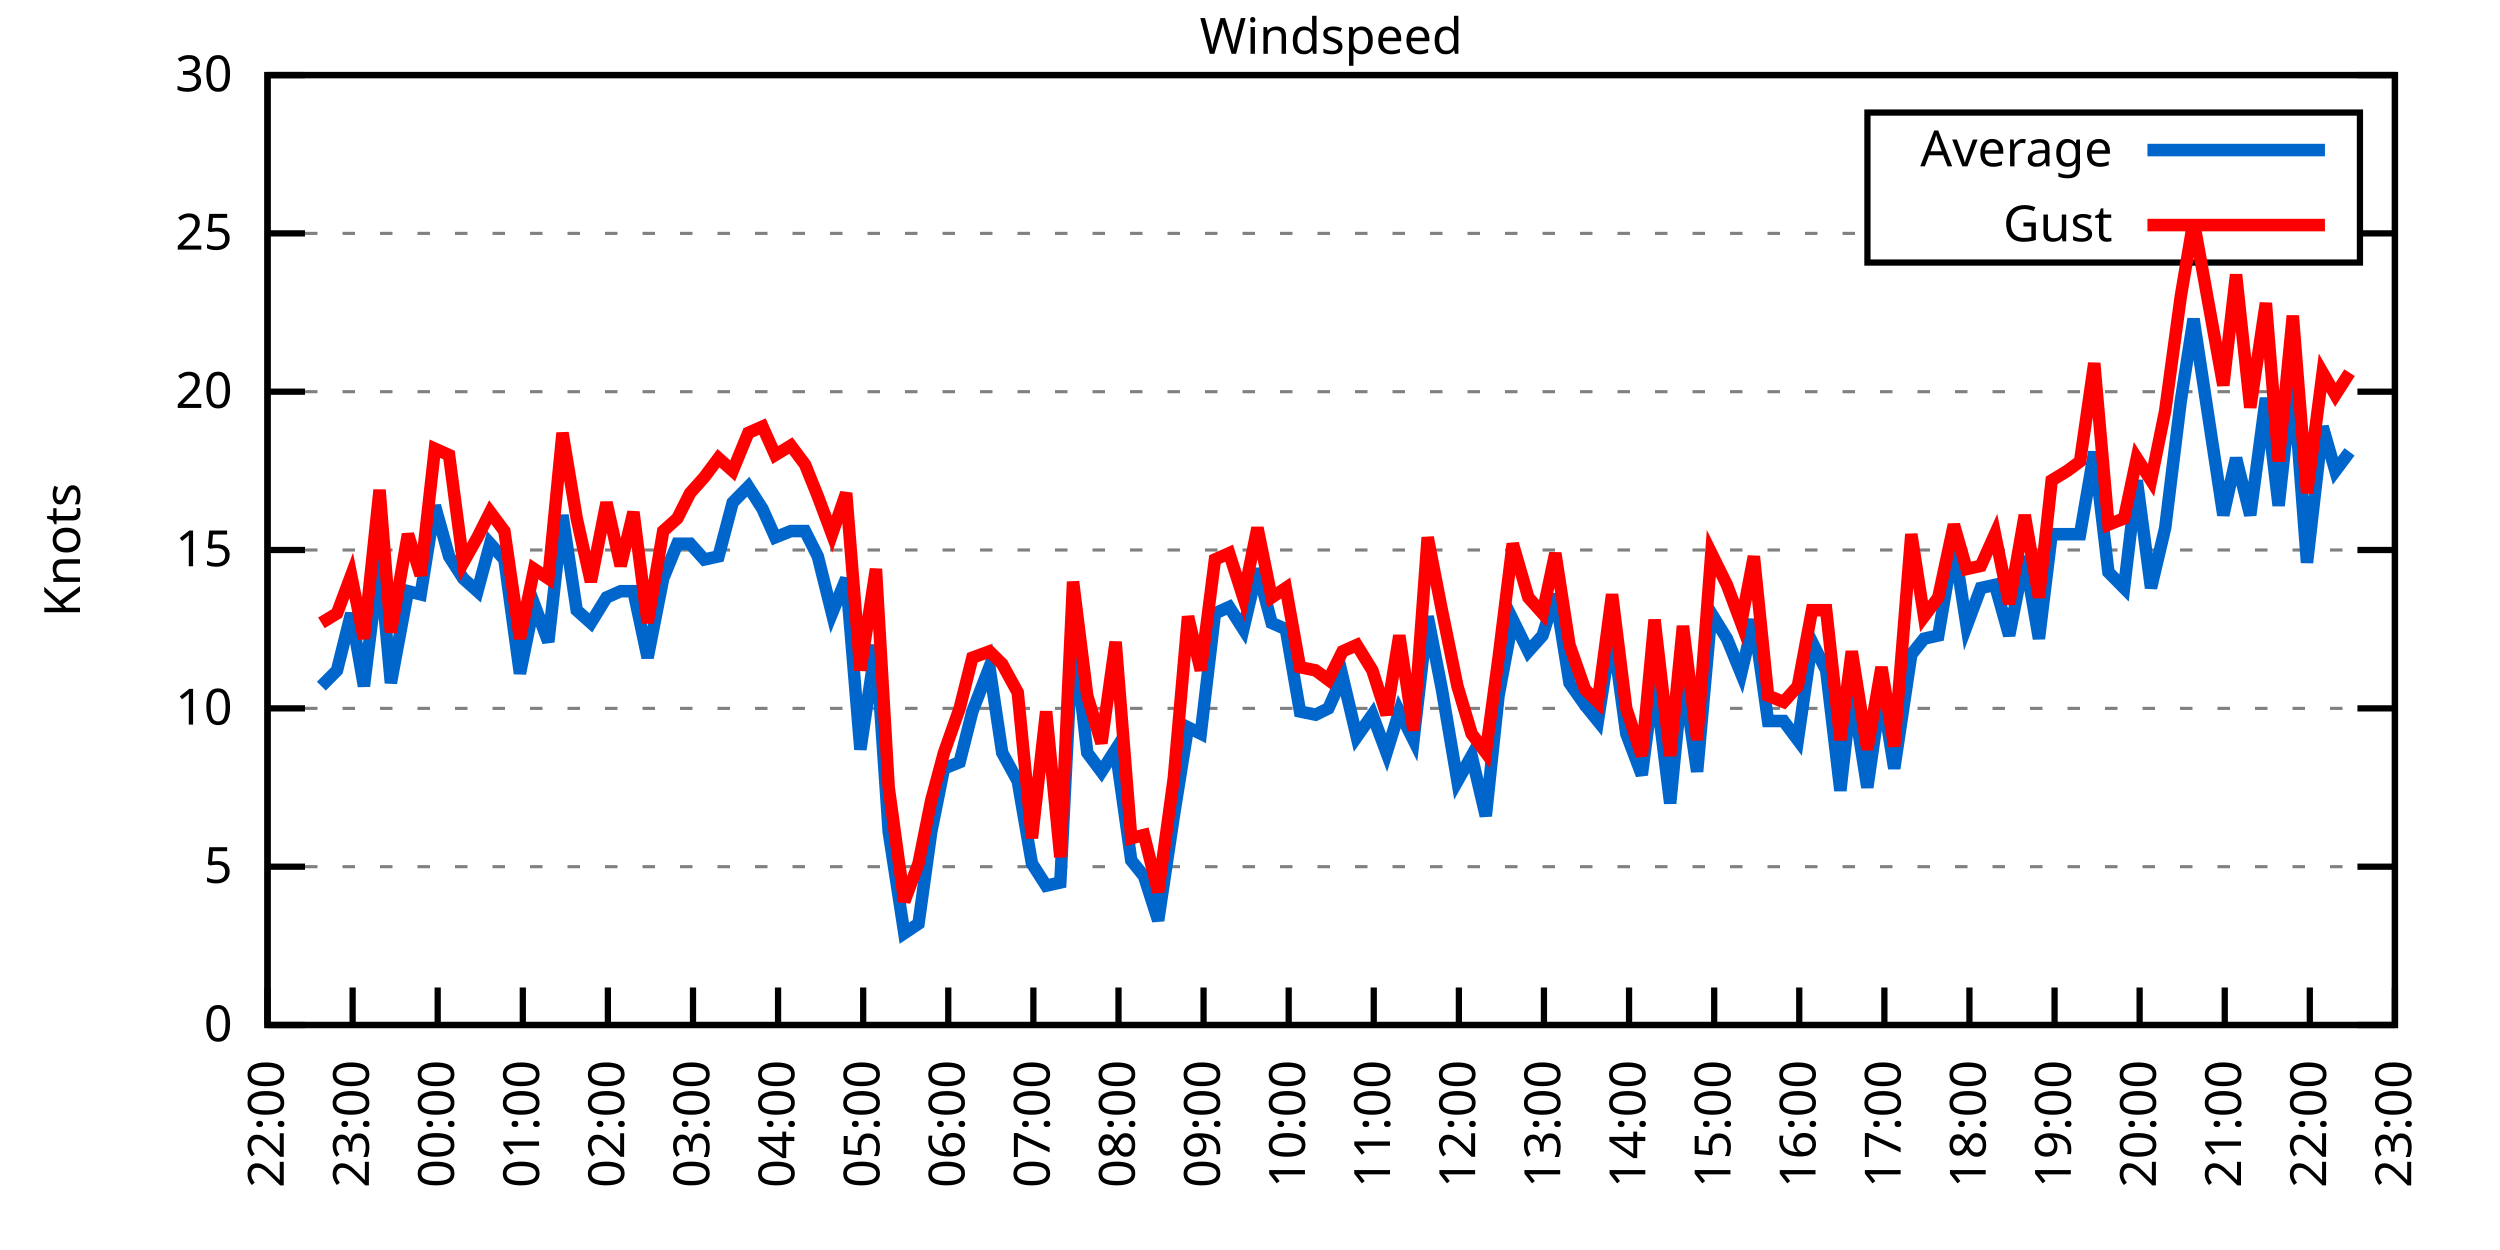
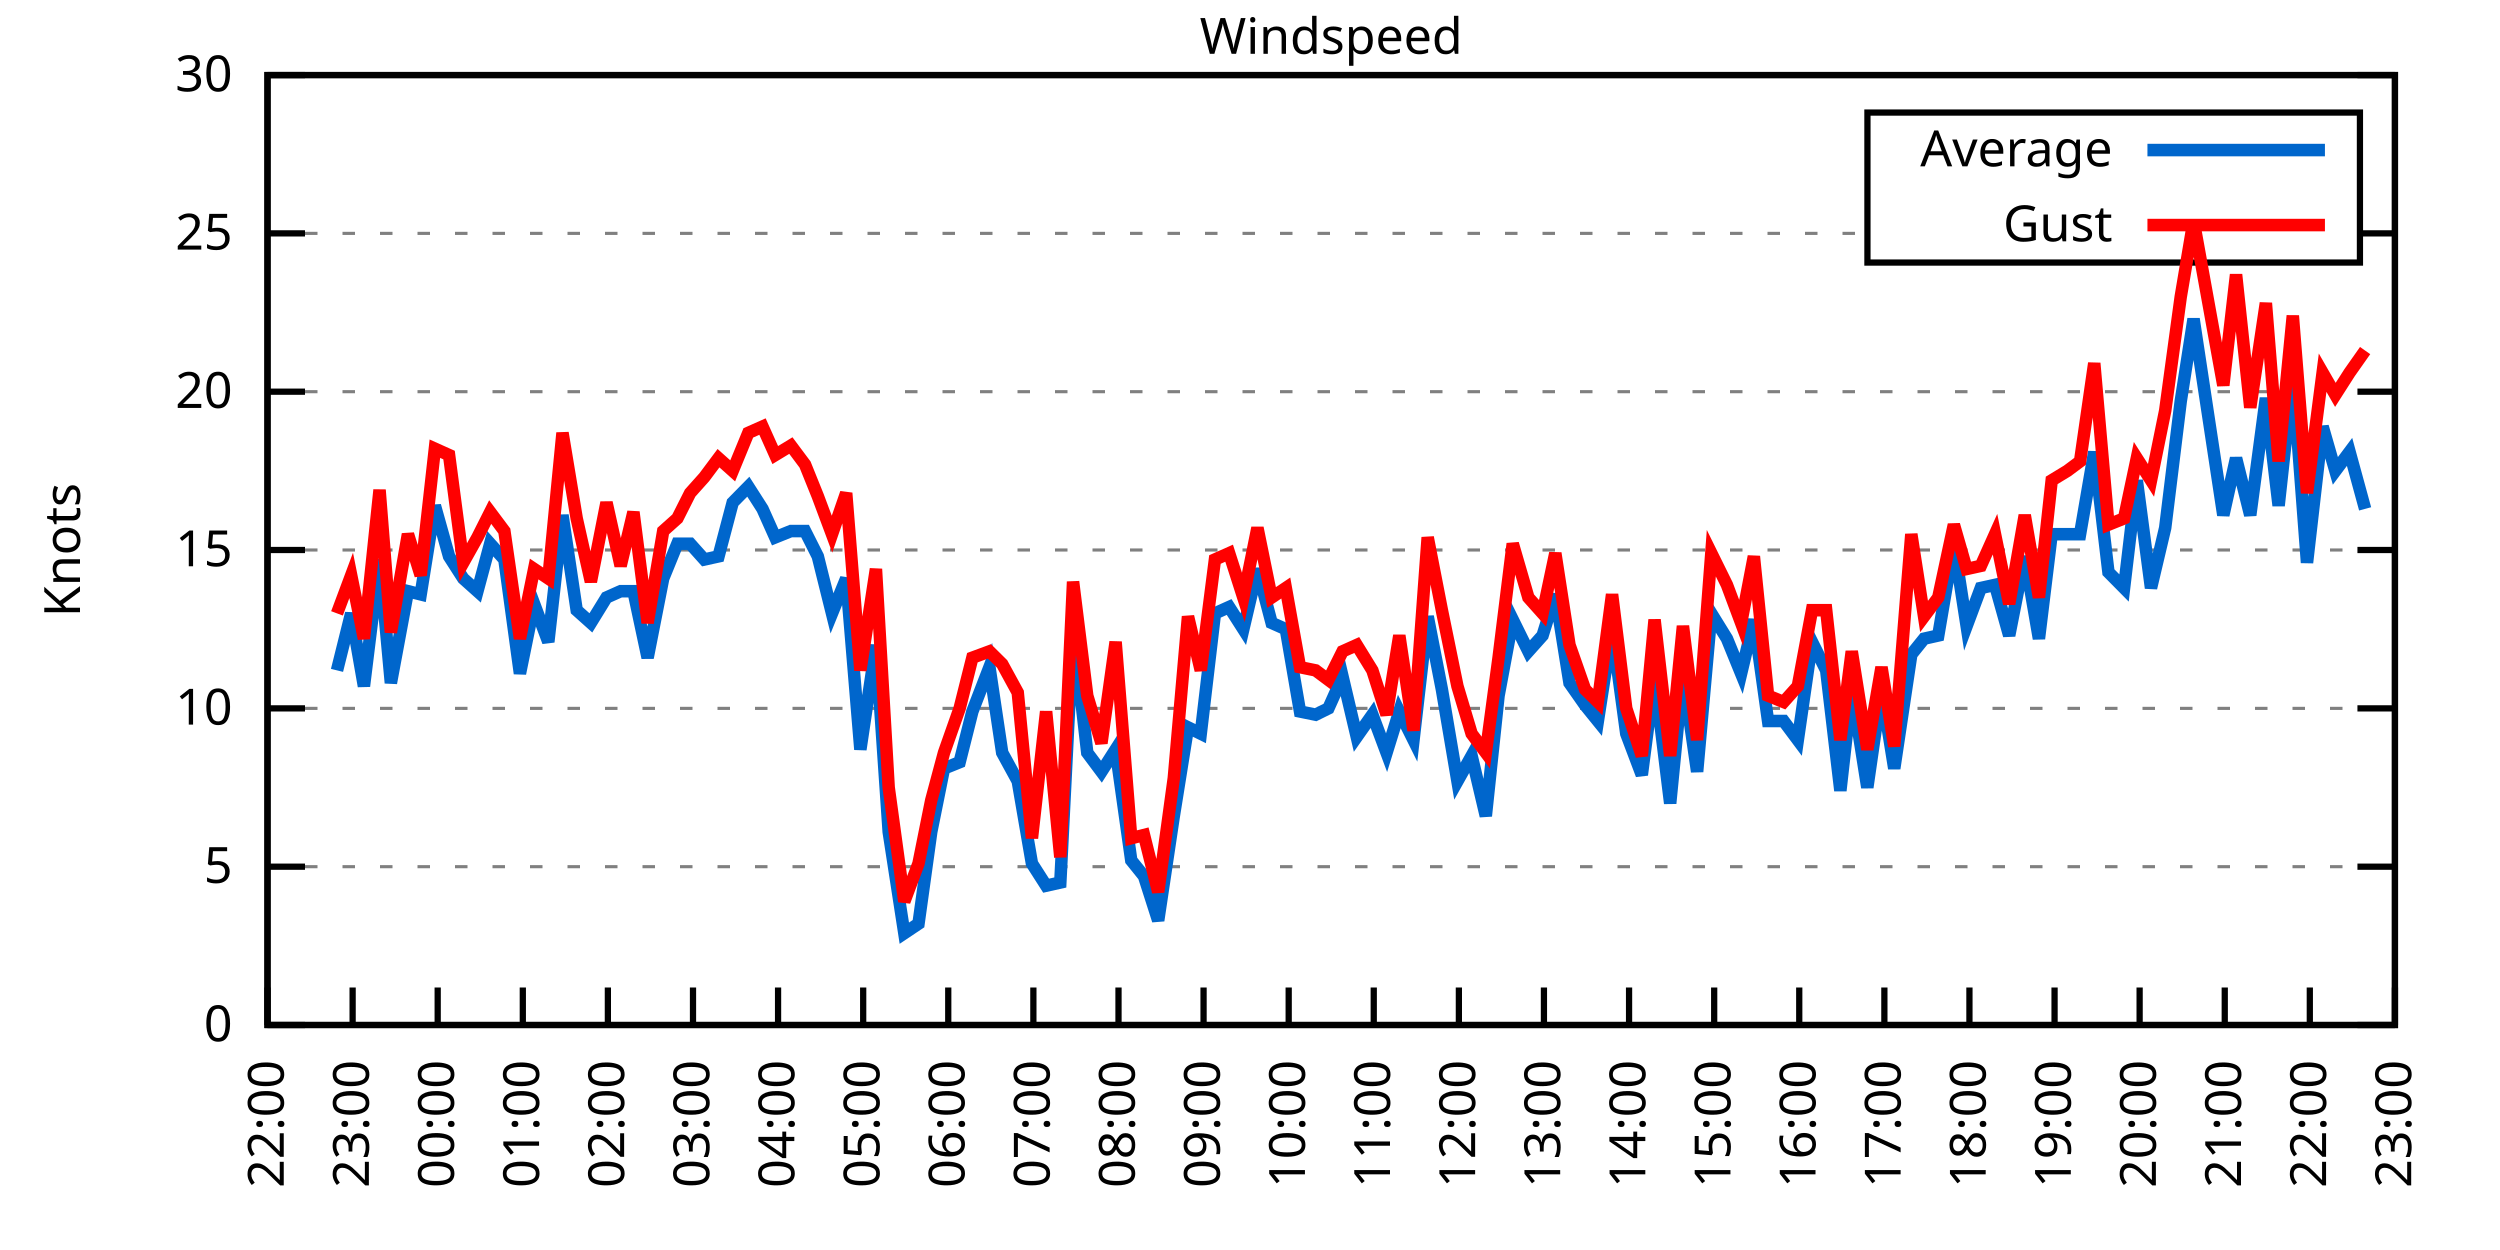
<svg xmlns="http://www.w3.org/2000/svg" xmlns:xlink="http://www.w3.org/1999/xlink" width="400" height="200" viewBox="0 0 400 200">
  <g id="gnuplot_canvas">
    <rect x="0" y="0" width="400" height="200" fill="none" />
    <defs>
      <circle id="gpDot" r="0.5" stroke-width="0.5" stroke="currentColor" />
      <path id="gpPt0" stroke-width="0.333" stroke="currentColor" d="M-1,0 h2 M0,-1 v2" />
      <path id="gpPt1" stroke-width="0.333" stroke="currentColor" d="M-1,-1 L1,1 M1,-1 L-1,1" />
      <path id="gpPt2" stroke-width="0.333" stroke="currentColor" d="M-1,0 L1,0 M0,-1 L0,1 M-1,-1 L1,1 M-1,1 L1,-1" />
      <rect id="gpPt3" stroke-width="0.333" stroke="currentColor" x="-1" y="-1" width="2" height="2" />
      <rect id="gpPt4" stroke-width="0.333" stroke="currentColor" fill="currentColor" x="-1" y="-1" width="2" height="2" />
      <circle id="gpPt5" stroke-width="0.333" stroke="currentColor" cx="0" cy="0" r="1" />
      <use xlink:href="#gpPt5" id="gpPt6" fill="currentColor" stroke="none" />
      <path id="gpPt7" stroke-width="0.333" stroke="currentColor" d="M0,-1.33 L-1.33,0.67 L1.33,0.67 z" />
      <use xlink:href="#gpPt7" id="gpPt8" fill="currentColor" stroke="none" />
      <use xlink:href="#gpPt7" id="gpPt9" stroke="currentColor" transform="rotate(180)" />
      <use xlink:href="#gpPt9" id="gpPt10" fill="currentColor" stroke="none" />
      <use xlink:href="#gpPt3" id="gpPt11" stroke="currentColor" transform="rotate(45)" />
      <use xlink:href="#gpPt11" id="gpPt12" fill="currentColor" stroke="none" />
      <path id="gpPt13" stroke-width="0.333" stroke="currentColor" d="M0,1.330 L1.265,0.411 L0.782,-1.067 L-0.782,-1.076 L-1.265,0.411 z" />
      <use xlink:href="#gpPt13" id="gpPt14" fill="currentColor" stroke="none" />
      <filter id="textbox" filterUnits="objectBoundingBox" x="0" y="0" height="1" width="1">
        <feFlood flood-color="white" flood-opacity="1" result="bgnd" />
        <feComposite in="SourceGraphic" in2="bgnd" operator="atop" />
      </filter>
      <filter id="greybox" filterUnits="objectBoundingBox" x="0" y="0" height="1" width="1">
        <feFlood flood-color="lightgrey" flood-opacity="1" result="grey" />
        <feComposite in="SourceGraphic" in2="grey" operator="atop" />
      </filter>
    </defs>
    <g fill="none" color="white" stroke="currentColor" stroke-width="1.00" stroke-linecap="butt" stroke-linejoin="miter">
</g>
    <g fill="none" color="black" stroke="currentColor" stroke-width="1.00" stroke-linecap="butt" stroke-linejoin="miter">
      <g stroke="none" shape-rendering="crispEdges">
        <polygon fill="rgb(255, 255, 255)" points="42.80,164.00 383.18,164.00 383.18,12.02 42.80,12.02 " />
      </g>
    </g>
    <g fill="none" color="black" stroke="currentColor" stroke-width="1.00" stroke-linecap="butt" stroke-linejoin="miter">
</g>
    <g fill="none" color="black" stroke="black" stroke-width="0.50" stroke-linecap="butt" stroke-linejoin="miter">
</g>
    <g fill="none" color="gray" stroke="currentColor" stroke-width="0.50" stroke-linecap="butt" stroke-linejoin="miter">
      <path stroke="gray" stroke-dasharray="2,4" class="gridline" d="M42.80,164.00 L383.19,164.00  " />
    </g>
    <g fill="none" color="gray" stroke="gray" stroke-width="1.00" stroke-linecap="butt" stroke-linejoin="miter">
</g>
    <g fill="none" color="black" stroke="currentColor" stroke-width="1.00" stroke-linecap="butt" stroke-linejoin="miter">
      <path stroke="black" d="M42.80,164.00 L48.80,164.00 M383.19,164.00 L377.19,164.00  " />
      <g transform="translate(37.20,166.60)" stroke="none" fill="black" font-family="Sans" font-size="8.00" text-anchor="end">
        <text>
          <tspan font-family="Sans"> 0</tspan>
        </text>
      </g>
    </g>
    <g fill="none" color="black" stroke="currentColor" stroke-width="1.00" stroke-linecap="butt" stroke-linejoin="miter">
</g>
    <g fill="none" color="black" stroke="black" stroke-width="0.50" stroke-linecap="butt" stroke-linejoin="miter">
</g>
    <g fill="none" color="gray" stroke="currentColor" stroke-width="0.50" stroke-linecap="butt" stroke-linejoin="miter">
      <path stroke="gray" stroke-dasharray="2,4" class="gridline" d="M42.80,138.67 L383.19,138.67  " />
    </g>
    <g fill="none" color="gray" stroke="gray" stroke-width="1.00" stroke-linecap="butt" stroke-linejoin="miter">
</g>
    <g fill="none" color="black" stroke="currentColor" stroke-width="1.00" stroke-linecap="butt" stroke-linejoin="miter">
      <path stroke="black" d="M42.80,138.67 L48.80,138.67 M383.19,138.67 L377.19,138.67  " />
      <g transform="translate(37.20,141.27)" stroke="none" fill="black" font-family="Sans" font-size="8.00" text-anchor="end">
        <text>
          <tspan font-family="Sans"> 5</tspan>
        </text>
      </g>
    </g>
    <g fill="none" color="black" stroke="currentColor" stroke-width="1.00" stroke-linecap="butt" stroke-linejoin="miter">
</g>
    <g fill="none" color="black" stroke="black" stroke-width="0.50" stroke-linecap="butt" stroke-linejoin="miter">
</g>
    <g fill="none" color="gray" stroke="currentColor" stroke-width="0.50" stroke-linecap="butt" stroke-linejoin="miter">
      <path stroke="gray" stroke-dasharray="2,4" class="gridline" d="M42.80,113.34 L383.19,113.34  " />
    </g>
    <g fill="none" color="gray" stroke="gray" stroke-width="1.00" stroke-linecap="butt" stroke-linejoin="miter">
</g>
    <g fill="none" color="black" stroke="currentColor" stroke-width="1.00" stroke-linecap="butt" stroke-linejoin="miter">
      <path stroke="black" d="M42.80,113.34 L48.80,113.34 M383.19,113.34 L377.19,113.34  " />
      <g transform="translate(37.20,115.94)" stroke="none" fill="black" font-family="Sans" font-size="8.00" text-anchor="end">
        <text>
          <tspan font-family="Sans"> 10</tspan>
        </text>
      </g>
    </g>
    <g fill="none" color="black" stroke="currentColor" stroke-width="1.00" stroke-linecap="butt" stroke-linejoin="miter">
</g>
    <g fill="none" color="black" stroke="black" stroke-width="0.50" stroke-linecap="butt" stroke-linejoin="miter">
</g>
    <g fill="none" color="gray" stroke="currentColor" stroke-width="0.50" stroke-linecap="butt" stroke-linejoin="miter">
      <path stroke="gray" stroke-dasharray="2,4" class="gridline" d="M42.80,88.00 L383.19,88.00  " />
    </g>
    <g fill="none" color="gray" stroke="gray" stroke-width="1.00" stroke-linecap="butt" stroke-linejoin="miter">
</g>
    <g fill="none" color="black" stroke="currentColor" stroke-width="1.00" stroke-linecap="butt" stroke-linejoin="miter">
      <path stroke="black" d="M42.80,88.00 L48.80,88.00 M383.19,88.00 L377.19,88.00  " />
      <g transform="translate(37.20,90.60)" stroke="none" fill="black" font-family="Sans" font-size="8.00" text-anchor="end">
        <text>
          <tspan font-family="Sans"> 15</tspan>
        </text>
      </g>
    </g>
    <g fill="none" color="black" stroke="currentColor" stroke-width="1.00" stroke-linecap="butt" stroke-linejoin="miter">
</g>
    <g fill="none" color="black" stroke="black" stroke-width="0.50" stroke-linecap="butt" stroke-linejoin="miter">
</g>
    <g fill="none" color="gray" stroke="currentColor" stroke-width="0.50" stroke-linecap="butt" stroke-linejoin="miter">
      <path stroke="gray" stroke-dasharray="2,4" class="gridline" d="M42.80,62.67 L383.19,62.67  " />
    </g>
    <g fill="none" color="gray" stroke="gray" stroke-width="1.00" stroke-linecap="butt" stroke-linejoin="miter">
</g>
    <g fill="none" color="black" stroke="currentColor" stroke-width="1.00" stroke-linecap="butt" stroke-linejoin="miter">
      <path stroke="black" d="M42.80,62.67 L48.80,62.67 M383.19,62.67 L377.19,62.67  " />
      <g transform="translate(37.20,65.27)" stroke="none" fill="black" font-family="Sans" font-size="8.00" text-anchor="end">
        <text>
          <tspan font-family="Sans"> 20</tspan>
        </text>
      </g>
    </g>
    <g fill="none" color="black" stroke="currentColor" stroke-width="1.00" stroke-linecap="butt" stroke-linejoin="miter">
</g>
    <g fill="none" color="black" stroke="black" stroke-width="0.50" stroke-linecap="butt" stroke-linejoin="miter">
</g>
    <g fill="none" color="gray" stroke="currentColor" stroke-width="0.50" stroke-linecap="butt" stroke-linejoin="miter">
      <path stroke="gray" stroke-dasharray="2,4" class="gridline" d="M42.80,37.34 L298.79,37.34 M377.59,37.34 L383.19,37.34  " />
    </g>
    <g fill="none" color="gray" stroke="gray" stroke-width="1.00" stroke-linecap="butt" stroke-linejoin="miter">
</g>
    <g fill="none" color="black" stroke="currentColor" stroke-width="1.00" stroke-linecap="butt" stroke-linejoin="miter">
      <path stroke="black" d="M42.80,37.34 L48.80,37.34 M383.19,37.34 L377.19,37.34  " />
      <g transform="translate(37.20,39.94)" stroke="none" fill="black" font-family="Sans" font-size="8.00" text-anchor="end">
        <text>
          <tspan font-family="Sans"> 25</tspan>
        </text>
      </g>
    </g>
    <g fill="none" color="black" stroke="currentColor" stroke-width="1.00" stroke-linecap="butt" stroke-linejoin="miter">
</g>
    <g fill="none" color="black" stroke="black" stroke-width="0.50" stroke-linecap="butt" stroke-linejoin="miter">
</g>
    <g fill="none" color="gray" stroke="currentColor" stroke-width="0.50" stroke-linecap="butt" stroke-linejoin="miter">
      <path stroke="gray" stroke-dasharray="2,4" class="gridline" d="M42.80,12.01 L383.19,12.01  " />
    </g>
    <g fill="none" color="gray" stroke="gray" stroke-width="1.00" stroke-linecap="butt" stroke-linejoin="miter">
</g>
    <g fill="none" color="black" stroke="currentColor" stroke-width="1.00" stroke-linecap="butt" stroke-linejoin="miter">
      <path stroke="black" d="M42.80,12.01 L48.80,12.01 M383.19,12.01 L377.19,12.01  " />
      <g transform="translate(37.20,14.61)" stroke="none" fill="black" font-family="Sans" font-size="8.00" text-anchor="end">
        <text>
          <tspan font-family="Sans"> 30</tspan>
        </text>
      </g>
    </g>
    <g fill="none" color="black" stroke="currentColor" stroke-width="1.00" stroke-linecap="butt" stroke-linejoin="miter">
      <path stroke="black" d="M42.80,164.00 L42.80,158.00  " />
      <g transform="translate(45.40,169.60) rotate(270.00)" stroke="none" fill="black" font-family="Sans" font-size="8.00" text-anchor="end">
        <text>
          <tspan font-family="Sans">22:00</tspan>
        </text>
      </g>
    </g>
    <g fill="none" color="black" stroke="currentColor" stroke-width="1.00" stroke-linecap="butt" stroke-linejoin="miter">
      <path stroke="black" d="M56.42,164.00 L56.42,158.00  " />
      <g transform="translate(59.02,169.60) rotate(270.00)" stroke="none" fill="black" font-family="Sans" font-size="8.00" text-anchor="end">
        <text>
          <tspan font-family="Sans">23:00</tspan>
        </text>
      </g>
    </g>
    <g fill="none" color="black" stroke="currentColor" stroke-width="1.00" stroke-linecap="butt" stroke-linejoin="miter">
      <path stroke="black" d="M70.03,164.00 L70.03,158.00  " />
      <g transform="translate(72.63,169.60) rotate(270.00)" stroke="none" fill="black" font-family="Sans" font-size="8.00" text-anchor="end">
        <text>
          <tspan font-family="Sans">00:00</tspan>
        </text>
      </g>
    </g>
    <g fill="none" color="black" stroke="currentColor" stroke-width="1.00" stroke-linecap="butt" stroke-linejoin="miter">
      <path stroke="black" d="M83.65,164.00 L83.65,158.00  " />
      <g transform="translate(86.25,169.60) rotate(270.00)" stroke="none" fill="black" font-family="Sans" font-size="8.00" text-anchor="end">
        <text>
          <tspan font-family="Sans">01:00</tspan>
        </text>
      </g>
    </g>
    <g fill="none" color="black" stroke="currentColor" stroke-width="1.00" stroke-linecap="butt" stroke-linejoin="miter">
      <path stroke="black" d="M97.26,164.00 L97.26,158.00  " />
      <g transform="translate(99.86,169.60) rotate(270.00)" stroke="none" fill="black" font-family="Sans" font-size="8.00" text-anchor="end">
        <text>
          <tspan font-family="Sans">02:00</tspan>
        </text>
      </g>
    </g>
    <g fill="none" color="black" stroke="currentColor" stroke-width="1.00" stroke-linecap="butt" stroke-linejoin="miter">
      <path stroke="black" d="M110.88,164.00 L110.88,158.00  " />
      <g transform="translate(113.48,169.60) rotate(270.00)" stroke="none" fill="black" font-family="Sans" font-size="8.00" text-anchor="end">
        <text>
          <tspan font-family="Sans">03:00</tspan>
        </text>
      </g>
    </g>
    <g fill="none" color="black" stroke="currentColor" stroke-width="1.00" stroke-linecap="butt" stroke-linejoin="miter">
      <path stroke="black" d="M124.49,164.00 L124.49,158.00  " />
      <g transform="translate(127.09,169.60) rotate(270.00)" stroke="none" fill="black" font-family="Sans" font-size="8.00" text-anchor="end">
        <text>
          <tspan font-family="Sans">04:00</tspan>
        </text>
      </g>
    </g>
    <g fill="none" color="black" stroke="currentColor" stroke-width="1.00" stroke-linecap="butt" stroke-linejoin="miter">
      <path stroke="black" d="M138.11,164.00 L138.11,158.00  " />
      <g transform="translate(140.71,169.60) rotate(270.00)" stroke="none" fill="black" font-family="Sans" font-size="8.00" text-anchor="end">
        <text>
          <tspan font-family="Sans">05:00</tspan>
        </text>
      </g>
    </g>
    <g fill="none" color="black" stroke="currentColor" stroke-width="1.00" stroke-linecap="butt" stroke-linejoin="miter">
      <path stroke="black" d="M151.72,164.00 L151.72,158.00  " />
      <g transform="translate(154.32,169.60) rotate(270.00)" stroke="none" fill="black" font-family="Sans" font-size="8.00" text-anchor="end">
        <text>
          <tspan font-family="Sans">06:00</tspan>
        </text>
      </g>
    </g>
    <g fill="none" color="black" stroke="currentColor" stroke-width="1.00" stroke-linecap="butt" stroke-linejoin="miter">
      <path stroke="black" d="M165.34,164.00 L165.34,158.00  " />
      <g transform="translate(167.94,169.60) rotate(270.00)" stroke="none" fill="black" font-family="Sans" font-size="8.00" text-anchor="end">
        <text>
          <tspan font-family="Sans">07:00</tspan>
        </text>
      </g>
    </g>
    <g fill="none" color="black" stroke="currentColor" stroke-width="1.00" stroke-linecap="butt" stroke-linejoin="miter">
      <path stroke="black" d="M178.96,164.00 L178.96,158.00  " />
      <g transform="translate(181.56,169.60) rotate(270.00)" stroke="none" fill="black" font-family="Sans" font-size="8.00" text-anchor="end">
        <text>
          <tspan font-family="Sans">08:00</tspan>
        </text>
      </g>
    </g>
    <g fill="none" color="black" stroke="currentColor" stroke-width="1.00" stroke-linecap="butt" stroke-linejoin="miter">
      <path stroke="black" d="M192.57,164.00 L192.57,158.00  " />
      <g transform="translate(195.17,169.60) rotate(270.00)" stroke="none" fill="black" font-family="Sans" font-size="8.00" text-anchor="end">
        <text>
          <tspan font-family="Sans">09:00</tspan>
        </text>
      </g>
    </g>
    <g fill="none" color="black" stroke="currentColor" stroke-width="1.00" stroke-linecap="butt" stroke-linejoin="miter">
      <path stroke="black" d="M206.19,164.00 L206.19,158.00  " />
      <g transform="translate(208.79,169.60) rotate(270.00)" stroke="none" fill="black" font-family="Sans" font-size="8.00" text-anchor="end">
        <text>
          <tspan font-family="Sans">10:00</tspan>
        </text>
      </g>
    </g>
    <g fill="none" color="black" stroke="currentColor" stroke-width="1.00" stroke-linecap="butt" stroke-linejoin="miter">
      <path stroke="black" d="M219.80,164.00 L219.80,158.00  " />
      <g transform="translate(222.40,169.60) rotate(270.00)" stroke="none" fill="black" font-family="Sans" font-size="8.00" text-anchor="end">
        <text>
          <tspan font-family="Sans">11:00</tspan>
        </text>
      </g>
    </g>
    <g fill="none" color="black" stroke="currentColor" stroke-width="1.00" stroke-linecap="butt" stroke-linejoin="miter">
      <path stroke="black" d="M233.42,164.00 L233.42,158.00  " />
      <g transform="translate(236.02,169.60) rotate(270.00)" stroke="none" fill="black" font-family="Sans" font-size="8.00" text-anchor="end">
        <text>
          <tspan font-family="Sans">12:00</tspan>
        </text>
      </g>
    </g>
    <g fill="none" color="black" stroke="currentColor" stroke-width="1.00" stroke-linecap="butt" stroke-linejoin="miter">
      <path stroke="black" d="M247.03,164.00 L247.03,158.00  " />
      <g transform="translate(249.63,169.60) rotate(270.00)" stroke="none" fill="black" font-family="Sans" font-size="8.00" text-anchor="end">
        <text>
          <tspan font-family="Sans">13:00</tspan>
        </text>
      </g>
    </g>
    <g fill="none" color="black" stroke="currentColor" stroke-width="1.00" stroke-linecap="butt" stroke-linejoin="miter">
      <path stroke="black" d="M260.65,164.00 L260.65,158.00  " />
      <g transform="translate(263.25,169.60) rotate(270.00)" stroke="none" fill="black" font-family="Sans" font-size="8.00" text-anchor="end">
        <text>
          <tspan font-family="Sans">14:00</tspan>
        </text>
      </g>
    </g>
    <g fill="none" color="black" stroke="currentColor" stroke-width="1.00" stroke-linecap="butt" stroke-linejoin="miter">
      <path stroke="black" d="M274.27,164.00 L274.27,158.00  " />
      <g transform="translate(276.87,169.60) rotate(270.00)" stroke="none" fill="black" font-family="Sans" font-size="8.00" text-anchor="end">
        <text>
          <tspan font-family="Sans">15:00</tspan>
        </text>
      </g>
    </g>
    <g fill="none" color="black" stroke="currentColor" stroke-width="1.00" stroke-linecap="butt" stroke-linejoin="miter">
      <path stroke="black" d="M287.88,164.00 L287.88,158.00  " />
      <g transform="translate(290.48,169.60) rotate(270.00)" stroke="none" fill="black" font-family="Sans" font-size="8.00" text-anchor="end">
        <text>
          <tspan font-family="Sans">16:00</tspan>
        </text>
      </g>
    </g>
    <g fill="none" color="black" stroke="currentColor" stroke-width="1.00" stroke-linecap="butt" stroke-linejoin="miter">
      <path stroke="black" d="M301.50,164.00 L301.50,158.00  " />
      <g transform="translate(304.10,169.60) rotate(270.00)" stroke="none" fill="black" font-family="Sans" font-size="8.00" text-anchor="end">
        <text>
          <tspan font-family="Sans">17:00</tspan>
        </text>
      </g>
    </g>
    <g fill="none" color="black" stroke="currentColor" stroke-width="1.00" stroke-linecap="butt" stroke-linejoin="miter">
      <path stroke="black" d="M315.11,164.00 L315.11,158.00  " />
      <g transform="translate(317.71,169.60) rotate(270.00)" stroke="none" fill="black" font-family="Sans" font-size="8.00" text-anchor="end">
        <text>
          <tspan font-family="Sans">18:00</tspan>
        </text>
      </g>
    </g>
    <g fill="none" color="black" stroke="currentColor" stroke-width="1.00" stroke-linecap="butt" stroke-linejoin="miter">
      <path stroke="black" d="M328.73,164.00 L328.73,158.00  " />
      <g transform="translate(331.33,169.60) rotate(270.00)" stroke="none" fill="black" font-family="Sans" font-size="8.00" text-anchor="end">
        <text>
          <tspan font-family="Sans">19:00</tspan>
        </text>
      </g>
    </g>
    <g fill="none" color="black" stroke="currentColor" stroke-width="1.00" stroke-linecap="butt" stroke-linejoin="miter">
      <path stroke="black" d="M342.34,164.00 L342.34,158.00  " />
      <g transform="translate(344.94,169.60) rotate(270.00)" stroke="none" fill="black" font-family="Sans" font-size="8.00" text-anchor="end">
        <text>
          <tspan font-family="Sans">20:00</tspan>
        </text>
      </g>
    </g>
    <g fill="none" color="black" stroke="currentColor" stroke-width="1.00" stroke-linecap="butt" stroke-linejoin="miter">
      <path stroke="black" d="M355.96,164.00 L355.96,158.00  " />
      <g transform="translate(358.56,169.60) rotate(270.00)" stroke="none" fill="black" font-family="Sans" font-size="8.00" text-anchor="end">
        <text>
          <tspan font-family="Sans">21:00</tspan>
        </text>
      </g>
    </g>
    <g fill="none" color="black" stroke="currentColor" stroke-width="1.00" stroke-linecap="butt" stroke-linejoin="miter">
      <path stroke="black" d="M369.57,164.00 L369.57,158.00  " />
      <g transform="translate(372.17,169.60) rotate(270.00)" stroke="none" fill="black" font-family="Sans" font-size="8.00" text-anchor="end">
        <text>
          <tspan font-family="Sans">22:00</tspan>
        </text>
      </g>
    </g>
    <g fill="none" color="black" stroke="currentColor" stroke-width="1.00" stroke-linecap="butt" stroke-linejoin="miter">
      <path stroke="black" d="M383.19,164.00 L383.19,158.00  " />
      <g transform="translate(385.79,169.60) rotate(270.00)" stroke="none" fill="black" font-family="Sans" font-size="8.00" text-anchor="end">
        <text>
          <tspan font-family="Sans">23:00</tspan>
        </text>
      </g>
    </g>
    <g fill="none" color="black" stroke="currentColor" stroke-width="1.00" stroke-linecap="butt" stroke-linejoin="miter">
</g>
    <g fill="none" color="black" stroke="currentColor" stroke-width="1.00" stroke-linecap="butt" stroke-linejoin="miter">
      <path stroke="black" d="M42.80,12.01 L42.80,164.00 L383.19,164.00 L383.19,12.01 L42.80,12.01 Z  " />
    </g>
    <g fill="none" color="black" stroke="currentColor" stroke-width="1.00" stroke-linecap="butt" stroke-linejoin="miter">
</g>
    <g fill="none" color="black" stroke="currentColor" stroke-width="1.00" stroke-linecap="butt" stroke-linejoin="miter">
      <path stroke="black" d="M298.79,42.01 L298.79,18.01 L377.59,18.01 L377.59,42.01 L298.79,42.01 Z  " />
    </g>
    <g id="Windspeed_plot_1">
      <g fill="none" color="white" stroke="black" stroke-width="2.00" stroke-linecap="butt" stroke-linejoin="miter">
</g>
      <g fill="none" color="black" stroke="currentColor" stroke-width="2.00" stroke-linecap="butt" stroke-linejoin="miter">
        <g transform="translate(337.99,26.61)" stroke="none" fill="black" font-family="Sans" font-size="8.00" text-anchor="end">
          <text>
            <tspan font-family="Sans">Average</tspan>
          </text>
        </g>
      </g>
      <g fill="none" color="black" stroke="currentColor" stroke-width="2.00" stroke-linecap="butt" stroke-linejoin="miter">
-         <path stroke="rgb(  0, 102, 204)" d="M343.59,24.01 L371.99,24.01 M51.42,109.79 L53.92,107.26 L56.19,98.14 L58.23,109.79 L60.73,89.52 L62.54,109.28   L65.27,94.59 L67.31,95.10 L69.58,80.91 L71.85,89.02 L74.12,92.56 L76.39,94.59 L78.43,86.99 L80.70,89.52   L83.19,107.76 L85.46,96.62 L87.73,102.70 L90.00,82.43 L92.27,97.63 L94.54,99.66 L97.04,95.60 L99.30,94.59   L101.35,94.59 L103.62,105.23 L106.11,92.56 L108.38,86.99 L110.42,86.99 L112.69,89.52 L114.96,89.02 L117.23,80.41   L119.73,77.87 L122.00,81.42 L124.04,85.98 L126.54,84.97 L128.81,84.97 L130.85,89.02 L133.12,98.14 L135.39,92.56   L137.66,119.92 L140.15,103.20 L142.19,133.10 L144.69,149.31 L146.96,147.79 L149.00,133.10 L151.04,122.96 L153.54,121.95   L155.58,113.84 L158.31,106.75 L160.35,120.43 L162.84,124.99 L165.11,138.16 L167.38,141.71 L169.65,141.20 L171.69,100.67   L173.96,120.43 L176.23,123.47 L178.50,119.92 L181.00,137.66 L183.04,140.19 L185.31,147.28 L187.81,130.56 L190.08,116.38   L192.12,117.39 L194.39,98.14 L196.66,97.12 L198.93,100.67 L201.19,91.04 L203.46,99.66 L205.73,100.67 L208.00,113.84   L210.50,114.35 L212.54,113.34 L214.81,108.27 L217.08,117.90 L219.58,114.35 L221.85,120.43 L223.89,113.84 L226.16,118.40   L228.43,98.64 L230.70,110.30 L233.19,124.99 L235.46,120.94 L237.73,130.56 L239.77,111.31 L242.04,99.15 L244.54,104.22   L246.81,101.68 L248.85,95.10 L251.12,109.28 L253.61,112.83 L255.66,115.36 L257.93,100.67 L260.20,117.39 L262.69,123.98   L264.73,108.27 L267.23,128.54 L269.27,107.76 L271.54,123.47 L273.81,98.14 L276.31,102.19 L278.58,107.76 L280.62,99.15   L282.89,115.36 L285.38,115.36 L287.65,118.40 L289.92,102.70 L292.19,107.26 L294.46,126.51 L296.28,110.30 L298.77,126.00   L301.04,110.30 L303.08,122.96 L305.81,104.72 L307.85,102.19 L310.12,101.68 L312.62,86.99 L314.66,100.16 L316.93,94.08   L319.20,93.58 L321.47,101.68 L323.96,89.02 L326.23,102.19 L328.27,85.47 L330.77,85.47 L332.81,85.47 L335.08,72.30   L337.35,91.55 L339.85,94.08 L341.89,76.86 L344.16,94.08 L346.43,84.46 L348.92,64.19 L350.97,51.02 L355.73,82.43   L357.77,73.31 L360.04,82.43 L362.54,63.69 L364.58,80.91 L366.85,60.14 L369.12,90.03 L371.62,68.25 L373.66,75.34   L375.93,72.30  " />
+         <path stroke="rgb(  0, 102, 204)" d="M343.59,24.01 L371.99,24.01 M53.92,107.26 L56.19,98.14 L58.23,109.79 L60.73,89.52 L62.54,109.28 L65.27,94.59   L67.31,95.10 L69.58,80.91 L71.85,89.02 L74.12,92.56 L76.39,94.59 L78.43,86.99 L80.70,89.52 L83.19,107.76   L85.46,96.62 L87.73,102.70 L90.00,82.43 L92.27,97.63 L94.54,99.66 L97.04,95.60 L99.30,94.59 L101.35,94.59   L103.62,105.23 L106.11,92.56 L108.38,86.99 L110.42,86.99 L112.69,89.52 L114.96,89.02 L117.23,80.41 L119.73,77.87   L122.00,81.42 L124.04,85.98 L126.54,84.97 L128.81,84.97 L130.85,89.02 L133.12,98.14 L135.39,92.56 L137.66,119.92   L140.15,103.20 L142.19,133.10 L144.69,149.31 L146.96,147.79 L149.00,133.10 L151.04,122.96 L153.54,121.95 L155.58,113.84   L158.31,106.75 L160.35,120.43 L162.84,124.99 L165.11,138.16 L167.38,141.71 L169.65,141.20 L171.69,100.67 L173.96,120.43   L176.23,123.47 L178.50,119.92 L181.00,137.66 L183.04,140.19 L185.31,147.28 L187.81,130.56 L190.08,116.38 L192.12,117.39   L194.39,98.14 L196.66,97.12 L198.93,100.67 L201.19,91.04 L203.46,99.66 L205.73,100.67 L208.00,113.84 L210.50,114.35   L212.54,113.34 L214.81,108.27 L217.08,117.90 L219.58,114.35 L221.85,120.43 L223.89,113.84 L226.16,118.40 L228.43,98.64   L230.70,110.30 L233.19,124.99 L235.46,120.94 L237.73,130.56 L239.77,111.31 L242.04,99.15 L244.54,104.22 L246.81,101.68   L248.85,95.10 L251.12,109.28 L253.61,112.83 L255.66,115.36 L257.93,100.67 L260.20,117.39 L262.69,123.98 L264.73,108.27   L267.23,128.54 L269.27,107.76 L271.54,123.47 L273.81,98.14 L276.31,102.19 L278.58,107.76 L280.62,99.15 L282.89,115.36   L285.38,115.36 L287.65,118.40 L289.92,102.70 L292.19,107.26 L294.46,126.51 L296.28,110.30 L298.77,126.00 L301.04,110.30   L303.08,122.96 L305.81,104.72 L307.85,102.19 L310.12,101.68 L312.62,86.99 L314.66,100.16 L316.93,94.08 L319.20,93.58   L321.47,101.68 L323.96,89.02 L326.23,102.19 L328.27,85.47 L330.77,85.47 L332.81,85.47 L335.08,72.30 L337.35,91.55   L339.85,94.08 L341.89,76.86 L344.16,94.08 L346.43,84.46 L348.92,64.19 L350.97,51.02 L355.73,82.43 L357.77,73.31   L360.04,82.43 L362.54,63.69 L364.58,80.91 L366.85,60.14 L369.12,90.03 L371.62,68.25 L373.66,75.34 L375.93,72.30   L378.42,81.42  " />
      </g>
    </g>
    <g id="Windspeed_plot_2">
      <g fill="none" color="black" stroke="currentColor" stroke-width="2.00" stroke-linecap="butt" stroke-linejoin="miter">
        <g transform="translate(337.99,38.61)" stroke="none" fill="black" font-family="Sans" font-size="8.00" text-anchor="end">
          <text>
            <tspan font-family="Sans">Gust</tspan>
          </text>
        </g>
      </g>
      <g fill="none" color="black" stroke="currentColor" stroke-width="2.00" stroke-linecap="butt" stroke-linejoin="miter">
-         <path stroke="rgb(255,   0,   0)" d="M343.59,36.01 L371.99,36.01 M51.42,99.66 L53.92,98.14 L56.19,92.06 L58.23,102.19 L60.73,78.38 L62.54,101.18   L65.27,85.47 L67.31,92.06 L69.58,71.79 L71.85,72.81 L74.12,90.03 L76.39,85.98 L78.43,81.93 L80.70,84.97   L83.19,102.19 L85.46,91.04 L87.73,92.56 L90.00,69.26 L92.27,82.94 L94.54,93.07 L97.04,80.41 L99.30,90.54   L101.35,81.93 L103.62,99.66 L106.11,84.97 L108.38,82.94 L110.42,78.89 L112.69,76.35 L114.96,73.31 L117.23,75.34   L119.73,69.26 L122.00,68.25 L124.04,72.81 L126.54,71.29 L128.81,74.33 L130.85,79.39 L133.12,85.47 L135.39,78.89   L137.66,107.26 L140.15,91.04 L142.19,126.00 L144.69,144.24 L146.96,138.16 L149.00,128.03 L151.04,120.43 L153.54,113.34   L155.58,105.23 L158.31,104.22 L160.35,106.24 L162.84,110.80 L165.11,134.11 L167.38,113.84 L169.65,137.15 L171.69,93.07   L173.96,111.31 L176.23,118.91 L178.50,102.70 L181.00,134.11 L183.04,133.60 L185.31,142.72 L187.81,124.48 L190.08,98.64   L192.12,107.26 L194.39,89.52 L196.66,88.51 L198.93,95.60 L201.19,84.46 L203.46,95.60 L205.73,94.08 L208.00,106.75   L210.50,107.26 L212.54,108.78 L214.81,104.22 L217.08,103.20 L219.58,107.26 L221.85,114.35 L223.89,101.68 L226.16,116.88   L228.43,85.98 L230.70,97.63 L233.19,109.79 L235.46,117.39 L237.73,120.43 L239.77,105.23 L242.04,86.99 L244.54,95.60   L246.81,98.14 L248.85,88.51 L251.12,103.20 L253.61,110.30 L255.66,112.32 L257.93,95.10 L260.20,113.34 L262.69,120.94   L264.73,99.15 L267.23,120.94 L269.27,100.16 L271.54,118.40 L273.81,88.51 L276.31,93.58 L278.58,99.66 L280.62,89.02   L282.89,111.31 L285.38,112.32 L287.65,109.79 L289.92,97.63 L292.19,97.63 L294.46,118.40 L296.28,104.22 L298.77,119.92   L301.04,106.75 L303.08,119.42 L305.81,85.47 L307.85,98.64 L310.12,95.60 L312.62,83.95 L314.66,91.04 L316.93,90.54   L319.20,85.47 L321.47,96.62 L323.96,82.43 L326.23,95.60 L328.27,76.86 L330.77,75.34 L332.81,73.82 L335.08,58.11   L337.35,83.95 L339.85,82.94 L341.89,73.31 L344.16,76.86 L346.43,65.71 L348.92,47.47 L350.97,35.32 L355.73,61.66   L357.77,43.93 L360.04,65.21 L362.54,48.49 L364.58,73.82 L366.85,50.51 L369.12,78.89 L371.62,59.63 L373.66,63.18   L375.93,59.63  " />
+         <path stroke="rgb(255,   0,   0)" d="M343.59,36.01 L371.99,36.01 M53.92,98.14 L56.19,92.06 L58.23,102.19 L60.73,78.38 L62.54,101.18 L65.27,85.47   L67.31,92.06 L69.58,71.79 L71.85,72.81 L74.12,90.03 L76.39,85.98 L78.43,81.93 L80.70,84.97 L83.19,102.19   L85.46,91.04 L87.73,92.56 L90.00,69.26 L92.27,82.94 L94.54,93.07 L97.04,80.41 L99.30,90.54 L101.35,81.93   L103.62,99.66 L106.11,84.97 L108.38,82.94 L110.42,78.89 L112.69,76.35 L114.96,73.31 L117.23,75.34 L119.73,69.26   L122.00,68.25 L124.04,72.81 L126.54,71.29 L128.81,74.33 L130.85,79.39 L133.12,85.47 L135.39,78.89 L137.66,107.26   L140.15,91.04 L142.19,126.00 L144.69,144.24 L146.96,138.16 L149.00,128.03 L151.04,120.43 L153.54,113.34 L155.58,105.23   L158.31,104.22 L160.35,106.24 L162.84,110.80 L165.11,134.11 L167.38,113.84 L169.65,137.15 L171.69,93.07 L173.96,111.31   L176.23,118.91 L178.50,102.70 L181.00,134.11 L183.04,133.60 L185.31,142.72 L187.81,124.48 L190.08,98.64 L192.12,107.26   L194.39,89.52 L196.66,88.51 L198.93,95.60 L201.19,84.46 L203.46,95.60 L205.73,94.08 L208.00,106.75 L210.50,107.26   L212.54,108.78 L214.81,104.22 L217.08,103.20 L219.58,107.26 L221.85,114.35 L223.89,101.68 L226.16,116.88 L228.43,85.98   L230.70,97.63 L233.19,109.79 L235.46,117.39 L237.73,120.43 L239.77,105.23 L242.04,86.99 L244.54,95.60 L246.81,98.14   L248.85,88.51 L251.12,103.20 L253.61,110.30 L255.66,112.32 L257.93,95.10 L260.20,113.34 L262.69,120.94 L264.73,99.15   L267.23,120.94 L269.27,100.16 L271.54,118.40 L273.81,88.51 L276.31,93.58 L278.58,99.66 L280.62,89.02 L282.89,111.31   L285.38,112.32 L287.65,109.79 L289.92,97.63 L292.19,97.63 L294.46,118.40 L296.28,104.22 L298.77,119.92 L301.04,106.75   L303.08,119.42 L305.81,85.47 L307.85,98.64 L310.12,95.60 L312.62,83.95 L314.66,91.04 L316.93,90.54 L319.20,85.47   L321.47,96.62 L323.96,82.43 L326.23,95.60 L328.27,76.86 L330.77,75.34 L332.81,73.82 L335.08,58.11 L337.35,83.95   L339.85,82.94 L341.89,73.31 L344.16,76.86 L346.43,65.71 L348.92,47.47 L350.97,35.32 L355.73,61.66 L357.77,43.93   L360.04,65.21 L362.54,48.49 L364.58,73.82 L366.85,50.51 L369.12,78.89 L371.62,59.63 L373.66,63.18 L375.93,59.63   L378.42,56.09  " />
      </g>
    </g>
    <g fill="none" color="black" stroke="currentColor" stroke-width="2.00" stroke-linecap="butt" stroke-linejoin="miter">
</g>
    <g fill="none" color="black" stroke="black" stroke-width="1.00" stroke-linecap="butt" stroke-linejoin="miter">
</g>
    <g fill="none" color="black" stroke="currentColor" stroke-width="1.00" stroke-linecap="butt" stroke-linejoin="miter">
      <path stroke="black" d="M42.80,12.01 L42.80,164.00 L383.19,164.00 L383.19,12.01 L42.80,12.01 Z  " />
      <g transform="translate(12.80,88.01) rotate(270.00)" stroke="none" fill="black" font-family="Sans" font-size="8.00" text-anchor="middle">
        <text>
          <tspan font-family="Sans">Knots</tspan>
        </text>
      </g>
    </g>
    <g fill="none" color="black" stroke="currentColor" stroke-width="1.00" stroke-linecap="butt" stroke-linejoin="miter">
</g>
    <g fill="none" color="black" stroke="currentColor" stroke-width="1.00" stroke-linecap="butt" stroke-linejoin="miter">
      <g transform="translate(212.99,8.61)" stroke="none" fill="black" font-family="Sans" font-size="8.00" text-anchor="middle">
        <text>
          <tspan font-family="Sans">Windspeed</tspan>
        </text>
      </g>
    </g>
    <g fill="none" color="black" stroke="currentColor" stroke-width="1.00" stroke-linecap="butt" stroke-linejoin="miter">
</g>
  </g>
</svg>
